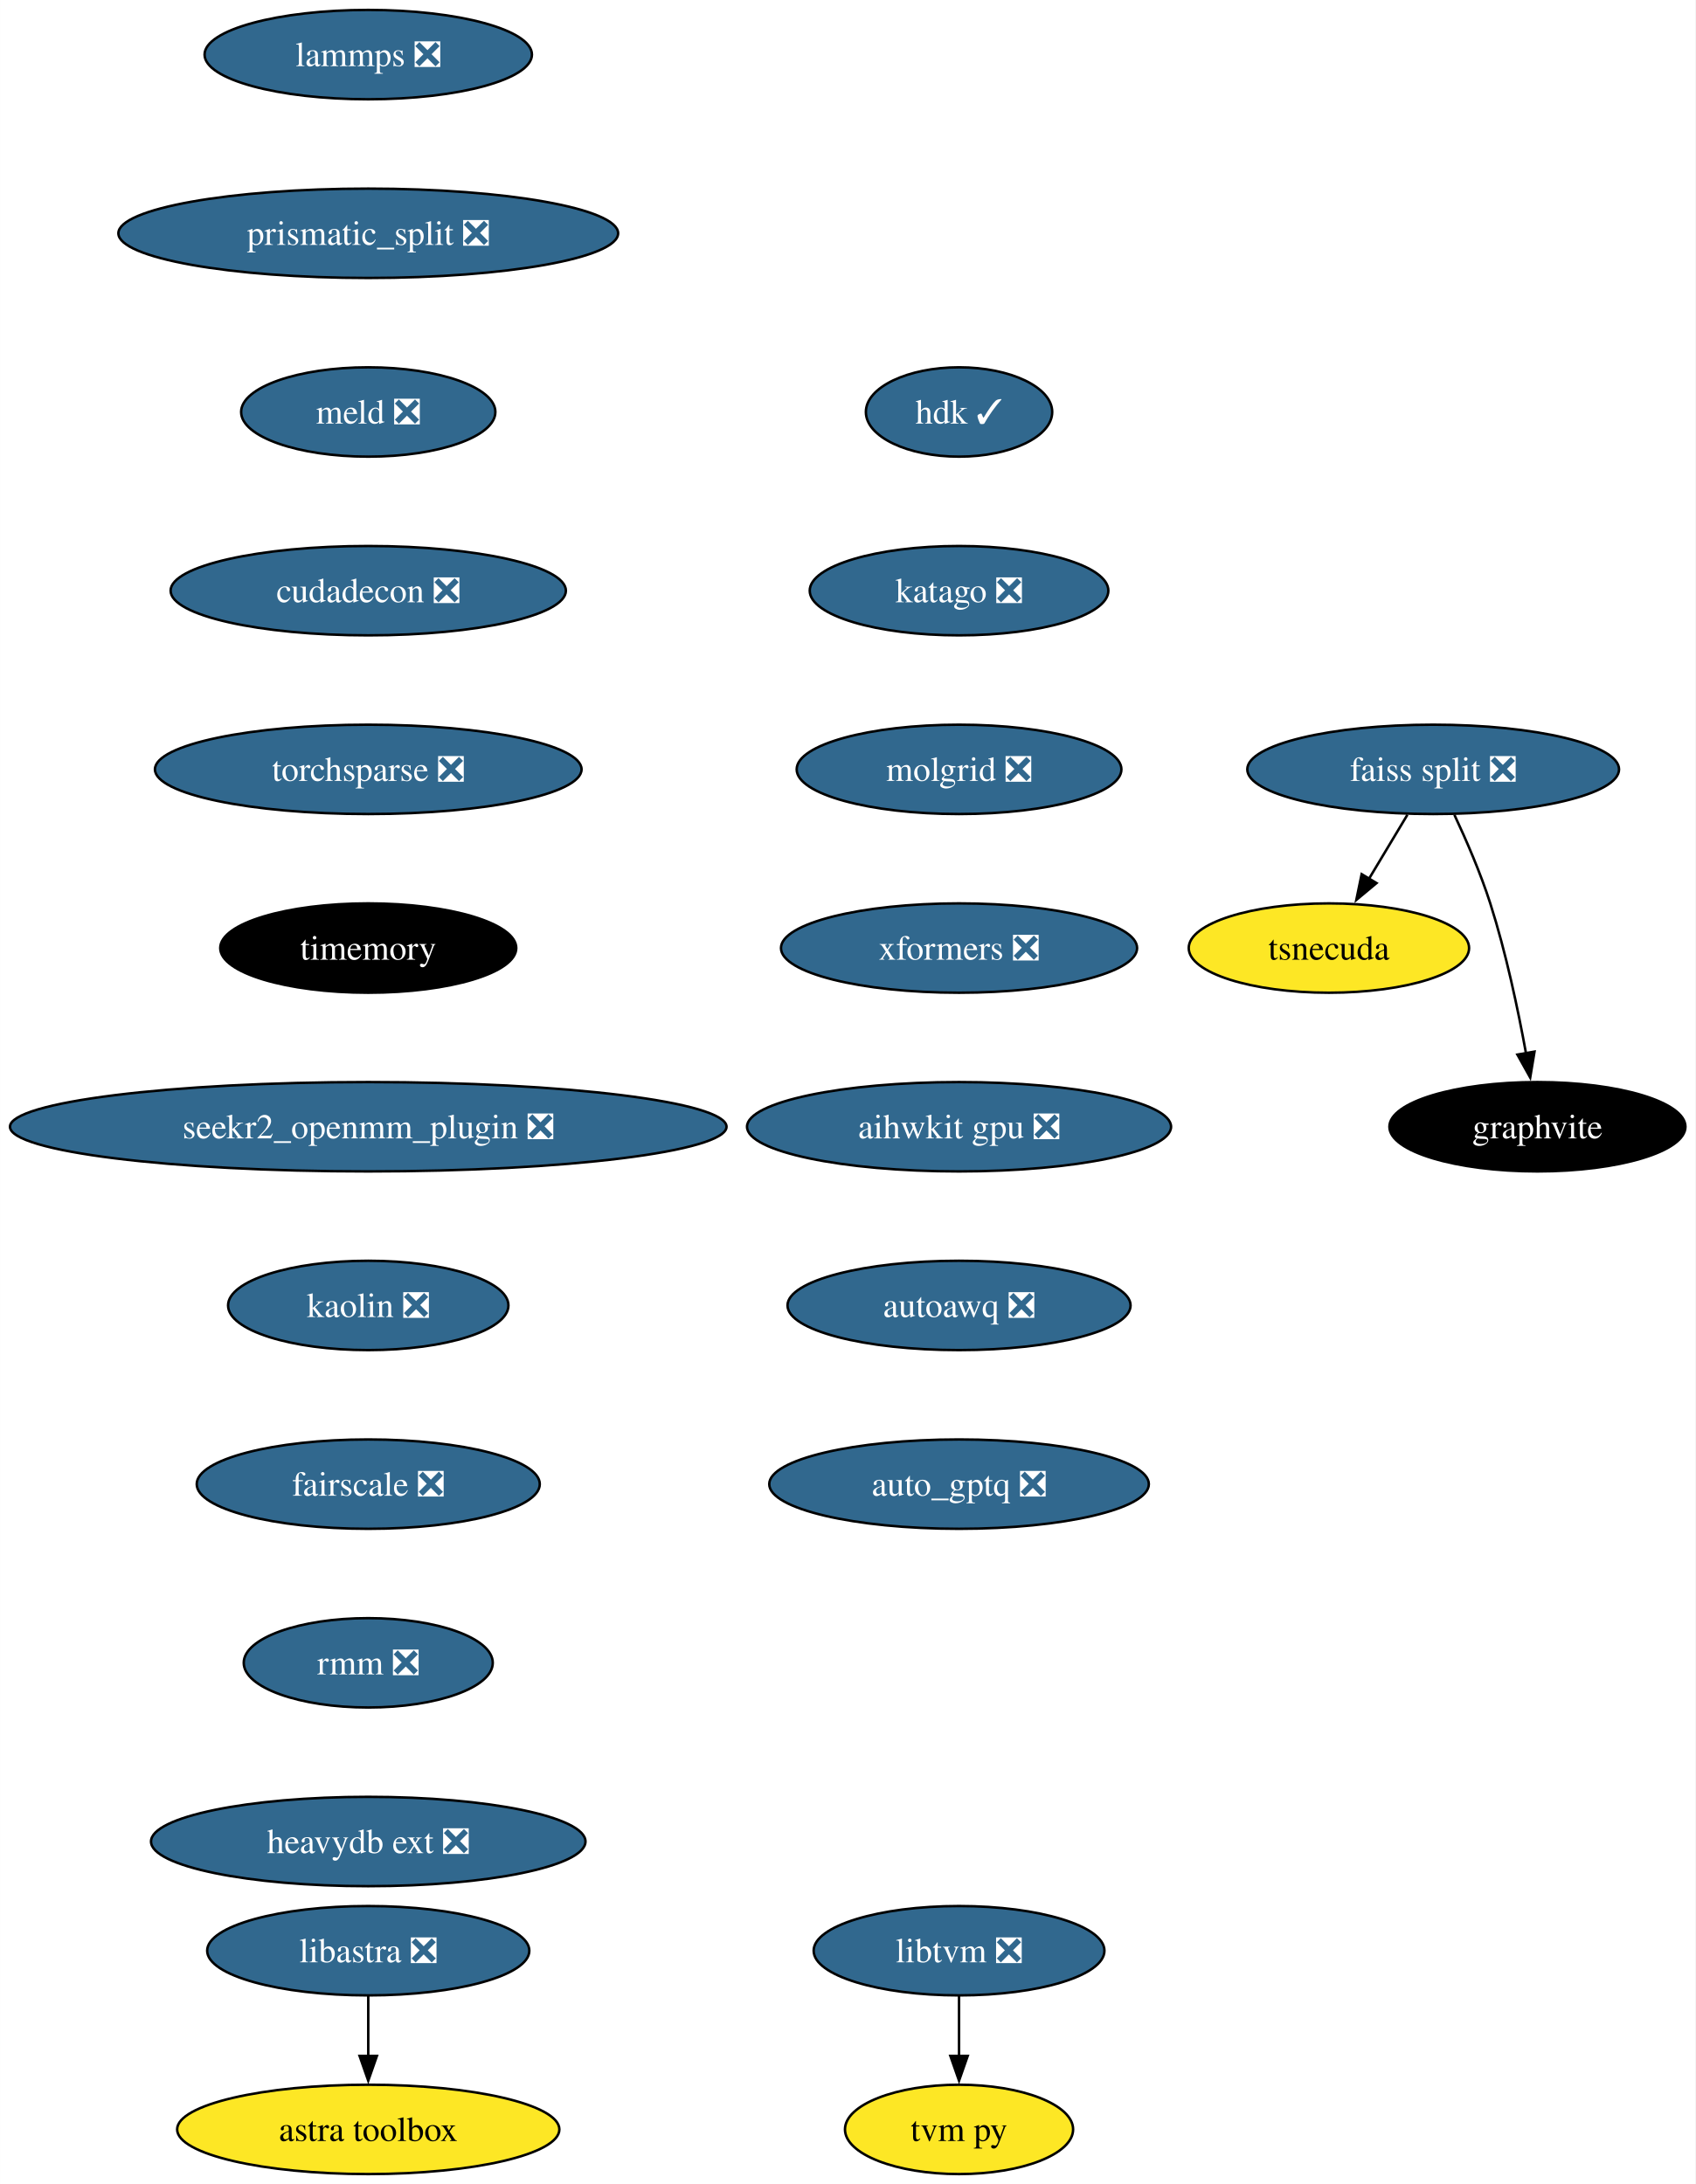
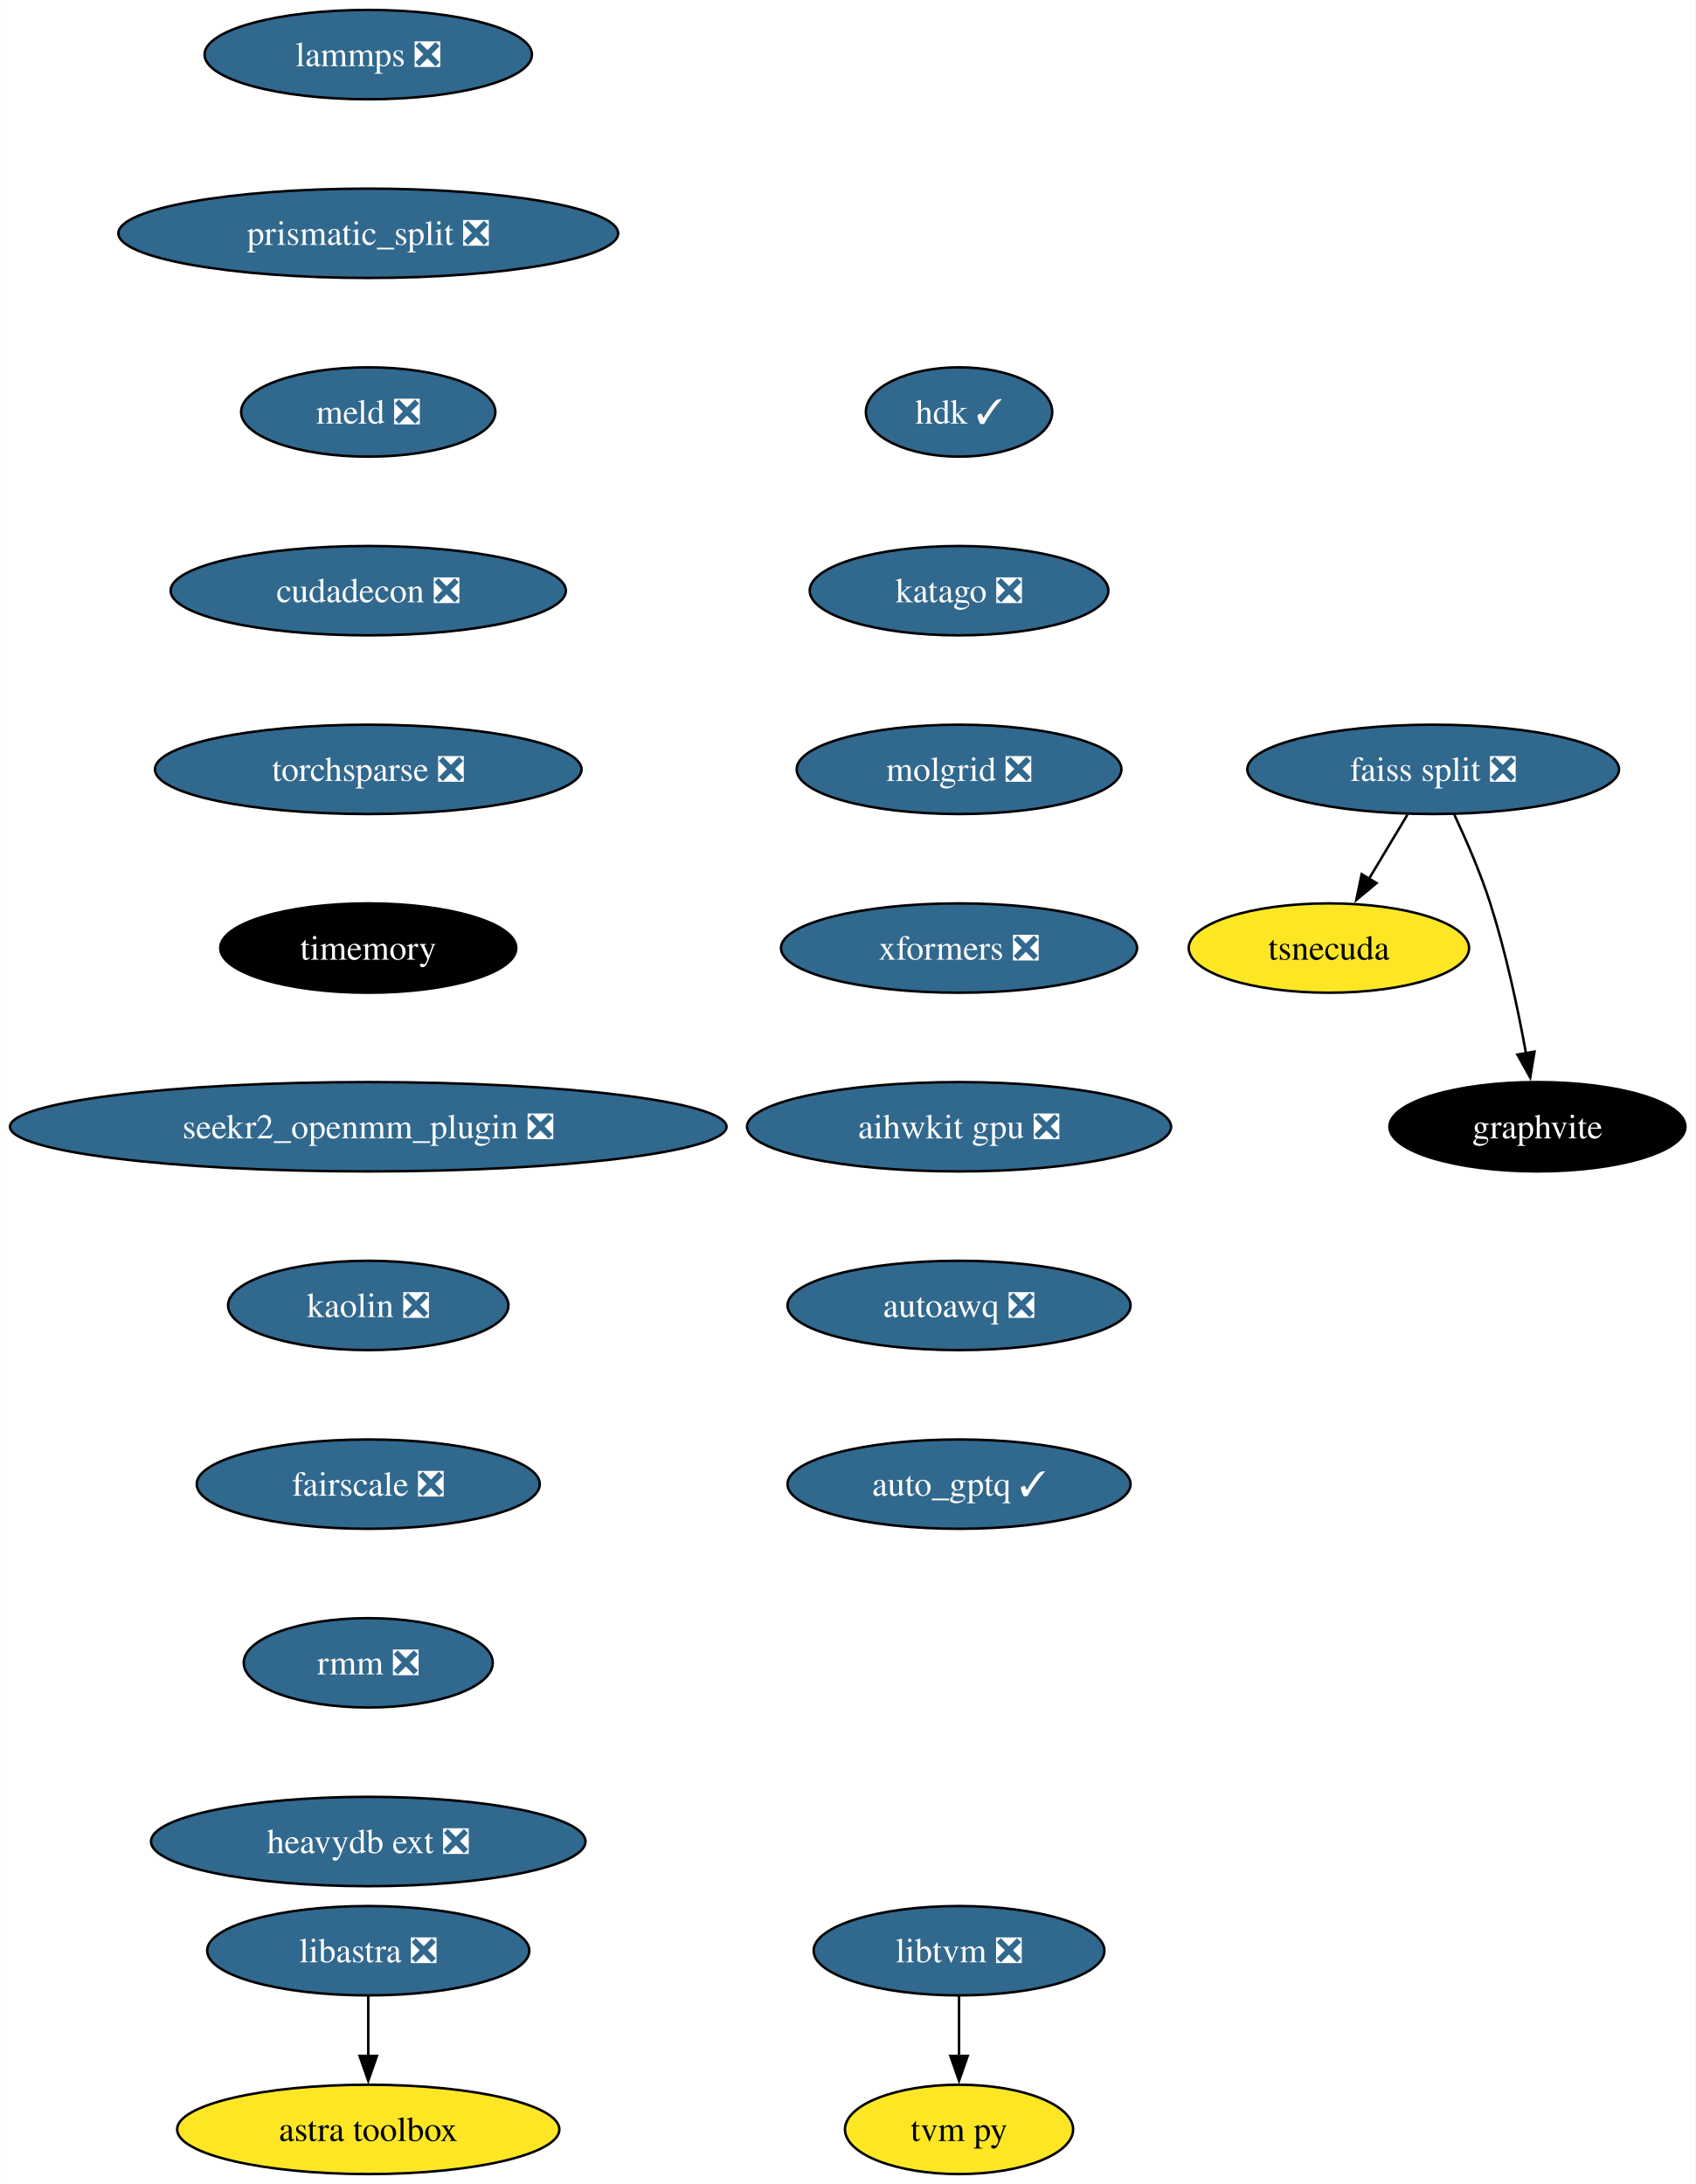
<svg xmlns="http://www.w3.org/2000/svg" xmlns:xlink="http://www.w3.org/1999/xlink" width="683pt" height="880pt" viewBox="0.00 0.00 682.96 880.00">
  <g id="graph0" class="graph" transform="scale(1 1) rotate(0) translate(4 876)">
    <polygon fill="white" stroke="none" points="-4,4 -4,-876 678.96,-876 678.96,4 -4,4" />
    <g id="node1" class="node">
      <g id="a_node1">
        <a xlink:href="https://github.com/conda-forge/lammps-feedstock/pull/188" xlink:title="lammps ❎">
          <ellipse fill="#31688e" stroke="black" cx="144.33" cy="-854" rx="65.94" ry="18" />
          <text text-anchor="middle" x="144.33" y="-849.33" font-family="Times,serif" font-size="14.00" fill="white">lammps ❎</text>
        </a>
      </g>
    </g>
    <g id="node2" class="node">
      <g id="a_node2">
        <a xlink:href="https://github.com/conda-forge/prismatic_split-feedstock/pull/54" xlink:title="prismatic_split ❎">
          <ellipse fill="#31688e" stroke="black" cx="144.33" cy="-782" rx="100.66" ry="18" />
          <text text-anchor="middle" x="144.33" y="-777.33" font-family="Times,serif" font-size="14.00" fill="white">prismatic_split ❎</text>
        </a>
      </g>
    </g>
    <g id="node3" class="node">
      <g id="a_node3">
        <a xlink:href="https://github.com/conda-forge/meld-feedstock/pull/23" xlink:title="meld ❎">
          <ellipse fill="#31688e" stroke="black" cx="144.33" cy="-710" rx="51.21" ry="18" />
          <text text-anchor="middle" x="144.33" y="-705.33" font-family="Times,serif" font-size="14.00" fill="white">meld ❎</text>
        </a>
      </g>
    </g>
    <g id="node9" class="node">
      <g id="a_node9">
        <a xlink:href="https://github.com/conda-forge/cudadecon-feedstock/pull/27" xlink:title="cudadecon ❎">
          <ellipse fill="#31688e" stroke="black" cx="144.33" cy="-638" rx="79.62" ry="18" />
          <text text-anchor="middle" x="144.33" y="-633.33" font-family="Times,serif" font-size="14.00" fill="white">cudadecon ❎</text>
        </a>
      </g>
    </g>
    <g id="node4" class="node">
      <g id="a_node4">
        <a xlink:href="https://github.com/conda-forge/faiss-split-feedstock/pull/72" xlink:title="faiss split ❎">
          <ellipse fill="#31688e" stroke="black" cx="573.33" cy="-566" rx="74.88" ry="18" />
          <text text-anchor="middle" x="573.33" y="-561.33" font-family="Times,serif" font-size="14.00" fill="white">faiss split ❎</text>
        </a>
      </g>
    </g>
    <g id="node5" class="node">
      <g id="a_node5">
        <a xlink:href="https://github.com/conda-forge/tsnecuda-feedstock" xlink:title="tsnecuda">
          <ellipse fill="#fde725" stroke="black" cx="531.33" cy="-494" rx="56.47" ry="18" />
          <text text-anchor="middle" x="531.33" y="-489.32" font-family="Times,serif" font-size="14.00">tsnecuda</text>
        </a>
      </g>
    </g>
    <g id="edge3" class="edge">
      <path fill="none" stroke="black" d="M562.95,-547.7C558.27,-539.9 552.64,-530.51 547.43,-521.83" />
      <polygon fill="black" stroke="black" points="550.52,-520.18 542.37,-513.4 544.52,-523.78 550.52,-520.18" />
    </g>
    <g id="node6" class="node">
      <g id="a_node6">
        <a xlink:href="https://github.com/conda-forge/graphvite-feedstock" xlink:title="graphvite">
          <ellipse fill="#000000" stroke="black" cx="615.33" cy="-422" rx="59.63" ry="18" />
          <text text-anchor="middle" x="615.33" y="-417.32" font-family="Times,serif" font-size="14.00" fill="white">graphvite</text>
        </a>
      </g>
    </g>
    <g id="edge4" class="edge">
      <path fill="none" stroke="black" d="M581.89,-547.67C586.67,-537.48 592.42,-524.23 596.33,-512 602.67,-492.19 607.52,-469.23 610.73,-451.59" />
      <polygon fill="black" stroke="black" points="614.16,-452.27 612.42,-441.82 607.26,-451.07 614.16,-452.27" />
    </g>
    <g id="node7" class="node">
      <g id="a_node7">
        <a xlink:href="https://github.com/conda-forge/libtvm-feedstock/pull/40" xlink:title="libtvm ❎">
          <ellipse fill="#31688e" stroke="black" cx="382.33" cy="-90" rx="58.57" ry="18" />
          <text text-anchor="middle" x="382.33" y="-85.33" font-family="Times,serif" font-size="14.00" fill="white">libtvm ❎</text>
        </a>
      </g>
    </g>
    <g id="node8" class="node">
      <g id="a_node8">
        <a xlink:href="https://github.com/conda-forge/tvm-py-feedstock" xlink:title="tvm py">
          <ellipse fill="#fde725" stroke="black" cx="382.33" cy="-18" rx="45.95" ry="18" />
          <text text-anchor="middle" x="382.33" y="-13.32" font-family="Times,serif" font-size="14.00">tvm py</text>
        </a>
      </g>
    </g>
    <g id="edge5" class="edge">
      <path fill="none" stroke="black" d="M382.33,-71.7C382.33,-64.41 382.33,-55.73 382.33,-47.54" />
      <polygon fill="black" stroke="black" points="385.83,-47.62 382.33,-37.62 378.83,-47.62 385.83,-47.62" />
    </g>
    <g id="node10" class="node">
      <g id="a_node10">
        <a xlink:href="https://github.com/conda-forge/torchsparse-feedstock/pull/30" xlink:title="torchsparse ❎">
          <ellipse fill="#31688e" stroke="black" cx="144.33" cy="-566" rx="85.93" ry="18" />
          <text text-anchor="middle" x="144.33" y="-561.33" font-family="Times,serif" font-size="14.00" fill="white">torchsparse ❎</text>
        </a>
      </g>
    </g>
    <g id="node11" class="node">
      <g id="a_node11">
        <a xlink:href="https://github.com/conda-forge/timemory-feedstock" xlink:title="timemory">
          <ellipse fill="#000000" stroke="black" cx="144.33" cy="-494" rx="59.63" ry="18" />
          <text text-anchor="middle" x="144.33" y="-489.32" font-family="Times,serif" font-size="14.00" fill="white">timemory</text>
        </a>
      </g>
    </g>
    <g id="node14" class="node">
      <g id="a_node14">
        <a xlink:href="https://github.com/conda-forge/seekr2_openmm_plugin-feedstock/pull/17" xlink:title="seekr2_openmm_plugin ❎">
          <ellipse fill="#31688e" stroke="black" cx="144.33" cy="-422" rx="144.33" ry="18" />
          <text text-anchor="middle" x="144.33" y="-417.32" font-family="Times,serif" font-size="14.00" fill="white">seekr2_openmm_plugin ❎</text>
        </a>
      </g>
    </g>
    <g id="node12" class="node">
      <g id="a_node12">
        <a xlink:href="https://github.com/conda-forge/libastra-feedstock/pull/24" xlink:title="libastra ❎">
          <ellipse fill="#31688e" stroke="black" cx="144.33" cy="-90" rx="64.89" ry="18" />
          <text text-anchor="middle" x="144.33" y="-85.33" font-family="Times,serif" font-size="14.00" fill="white">libastra ❎</text>
        </a>
      </g>
    </g>
    <g id="node13" class="node">
      <g id="a_node13">
        <a xlink:href="https://github.com/conda-forge/astra-toolbox-feedstock" xlink:title="astra toolbox">
          <ellipse fill="#fde725" stroke="black" cx="144.33" cy="-18" rx="76.99" ry="18" />
          <text text-anchor="middle" x="144.33" y="-13.32" font-family="Times,serif" font-size="14.00">astra toolbox</text>
        </a>
      </g>
    </g>
    <g id="edge9" class="edge">
      <path fill="none" stroke="black" d="M144.33,-71.7C144.33,-64.41 144.33,-55.73 144.33,-47.54" />
      <polygon fill="black" stroke="black" points="147.83,-47.62 144.33,-37.62 140.83,-47.62 147.83,-47.62" />
    </g>
    <g id="node15" class="node">
      <g id="a_node15">
        <a xlink:href="https://github.com/conda-forge/kaolin-feedstock/pull/21" xlink:title="kaolin ❎">
          <ellipse fill="#31688e" stroke="black" cx="144.33" cy="-350" rx="56.47" ry="18" />
          <text text-anchor="middle" x="144.33" y="-345.32" font-family="Times,serif" font-size="14.00" fill="white">kaolin ❎</text>
        </a>
      </g>
    </g>
    <g id="node16" class="node">
      <g id="a_node16">
        <a xlink:href="https://github.com/conda-forge/fairscale-feedstock/pull/32" xlink:title="fairscale ❎">
          <ellipse fill="#31688e" stroke="black" cx="144.33" cy="-278" rx="69.1" ry="18" />
          <text text-anchor="middle" x="144.33" y="-273.32" font-family="Times,serif" font-size="14.00" fill="white">fairscale ❎</text>
        </a>
      </g>
    </g>
    <g id="node17" class="node">
      <g id="a_node17">
        <a xlink:href="https://github.com/conda-forge/rmm-feedstock/pull/29" xlink:title="rmm ❎">
          <ellipse fill="#31688e" stroke="black" cx="144.33" cy="-206" rx="50.16" ry="18" />
          <text text-anchor="middle" x="144.33" y="-201.33" font-family="Times,serif" font-size="14.00" fill="white">rmm ❎</text>
        </a>
      </g>
    </g>
    <g id="node18" class="node">
      <g id="a_node18">
        <a xlink:href="https://github.com/conda-forge/heavydb-ext-feedstock/pull/65" xlink:title="heavydb ext ❎">
          <ellipse fill="#31688e" stroke="black" cx="144.33" cy="-134" rx="87.51" ry="18" />
          <text text-anchor="middle" x="144.33" y="-129.32" font-family="Times,serif" font-size="14.00" fill="white">heavydb ext ❎</text>
        </a>
      </g>
    </g>
    <g id="node19" class="node">
      <g id="a_node19">
        <a xlink:href="https://github.com/conda-forge/hdk-feedstock/pull/56" xlink:title="hdk ✓">
          <ellipse fill="#31688e" stroke="black" cx="382.33" cy="-710" rx="37.53" ry="18" />
          <text text-anchor="middle" x="382.33" y="-705.33" font-family="Times,serif" font-size="14.00" fill="white">hdk ✓</text>
        </a>
      </g>
    </g>
    <g id="node20" class="node">
      <g id="a_node20">
        <a xlink:href="https://github.com/conda-forge/katago-feedstock/pull/9" xlink:title="katago ❎">
          <ellipse fill="#31688e" stroke="black" cx="382.33" cy="-638" rx="60.15" ry="18" />
          <text text-anchor="middle" x="382.33" y="-633.33" font-family="Times,serif" font-size="14.00" fill="white">katago ❎</text>
        </a>
      </g>
    </g>
    <g id="node21" class="node">
      <g id="a_node21">
        <a xlink:href="https://github.com/conda-forge/molgrid-feedstock/pull/11" xlink:title="molgrid ❎">
          <ellipse fill="#31688e" stroke="black" cx="382.33" cy="-566" rx="65.41" ry="18" />
          <text text-anchor="middle" x="382.33" y="-561.33" font-family="Times,serif" font-size="14.00" fill="white">molgrid ❎</text>
        </a>
      </g>
    </g>
    <g id="node22" class="node">
      <g id="a_node22">
        <a xlink:href="https://github.com/conda-forge/xformers-feedstock/pull/21" xlink:title="xformers ❎">
          <ellipse fill="#31688e" stroke="black" cx="382.33" cy="-494" rx="71.73" ry="18" />
          <text text-anchor="middle" x="382.33" y="-489.32" font-family="Times,serif" font-size="14.00" fill="white">xformers ❎</text>
        </a>
      </g>
    </g>
    <g id="node23" class="node">
      <g id="a_node23">
        <a xlink:href="https://github.com/conda-forge/aihwkit-gpu-feedstock/pull/9" xlink:title="aihwkit gpu ❎">
          <ellipse fill="#31688e" stroke="black" cx="382.33" cy="-422" rx="85.41" ry="18" />
          <text text-anchor="middle" x="382.33" y="-417.32" font-family="Times,serif" font-size="14.00" fill="white">aihwkit gpu ❎</text>
        </a>
      </g>
    </g>
    <g id="node24" class="node">
      <g id="a_node24">
        <a xlink:href="https://github.com/conda-forge/autoawq-feedstock/pull/2" xlink:title="autoawq ❎">
          <ellipse fill="#31688e" stroke="black" cx="382.33" cy="-350" rx="69.1" ry="18" />
          <text text-anchor="middle" x="382.33" y="-345.32" font-family="Times,serif" font-size="14.00" fill="white">autoawq ❎</text>
        </a>
      </g>
    </g>
    <g id="node25" class="node">
      <g id="a_node25">
-         <a xlink:href="https://github.com/conda-forge/auto_gptq-feedstock/pull/6" xlink:title="auto_gptq ❎">
-           <ellipse fill="#31688e" stroke="black" cx="382.33" cy="-278" rx="76.46" ry="18" />
-           <text text-anchor="middle" x="382.33" y="-273.32" font-family="Times,serif" font-size="14.00" fill="white">auto_gptq ❎</text>
+         <a xlink:href="https://github.com/conda-forge/auto_gptq-feedstock/pull/6" xlink:title="auto_gptq ✓">
+           <ellipse fill="#31688e" stroke="black" cx="382.33" cy="-278" rx="69.1" ry="18" />
+           <text text-anchor="middle" x="382.33" y="-273.32" font-family="Times,serif" font-size="14.00" fill="white">auto_gptq ✓</text>
        </a>
      </g>
    </g>
  </g>
</svg>
